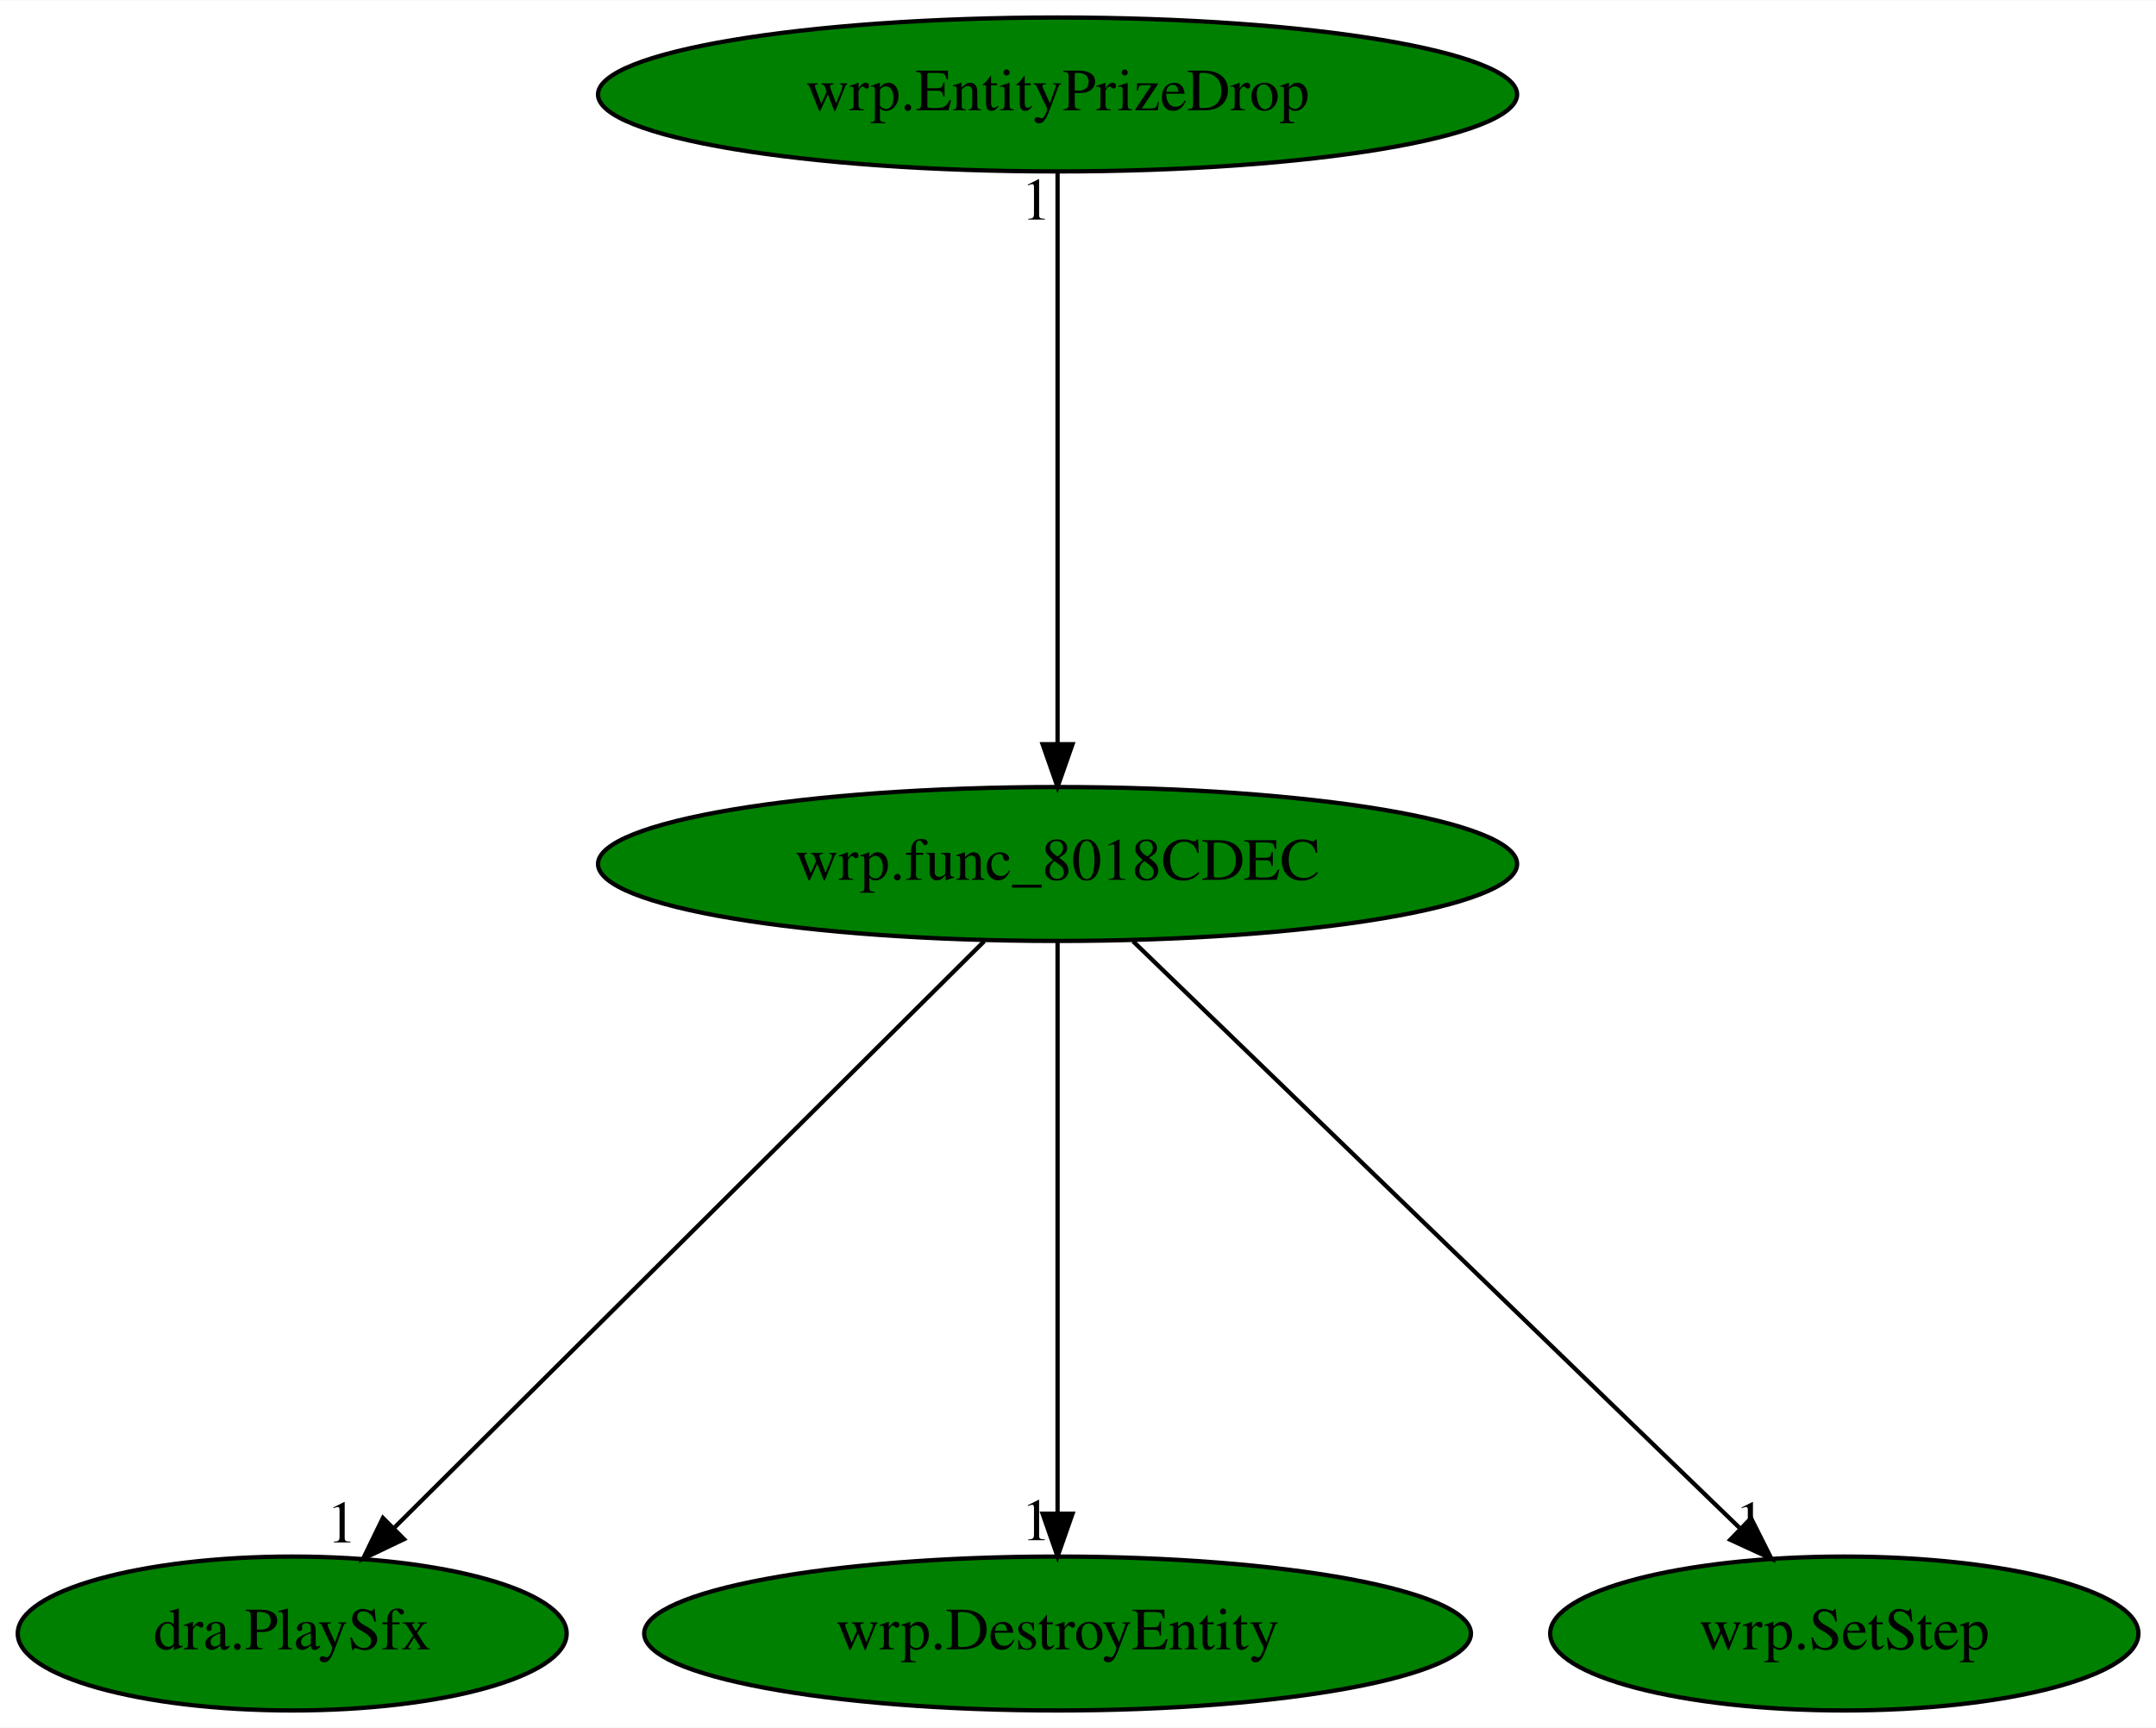
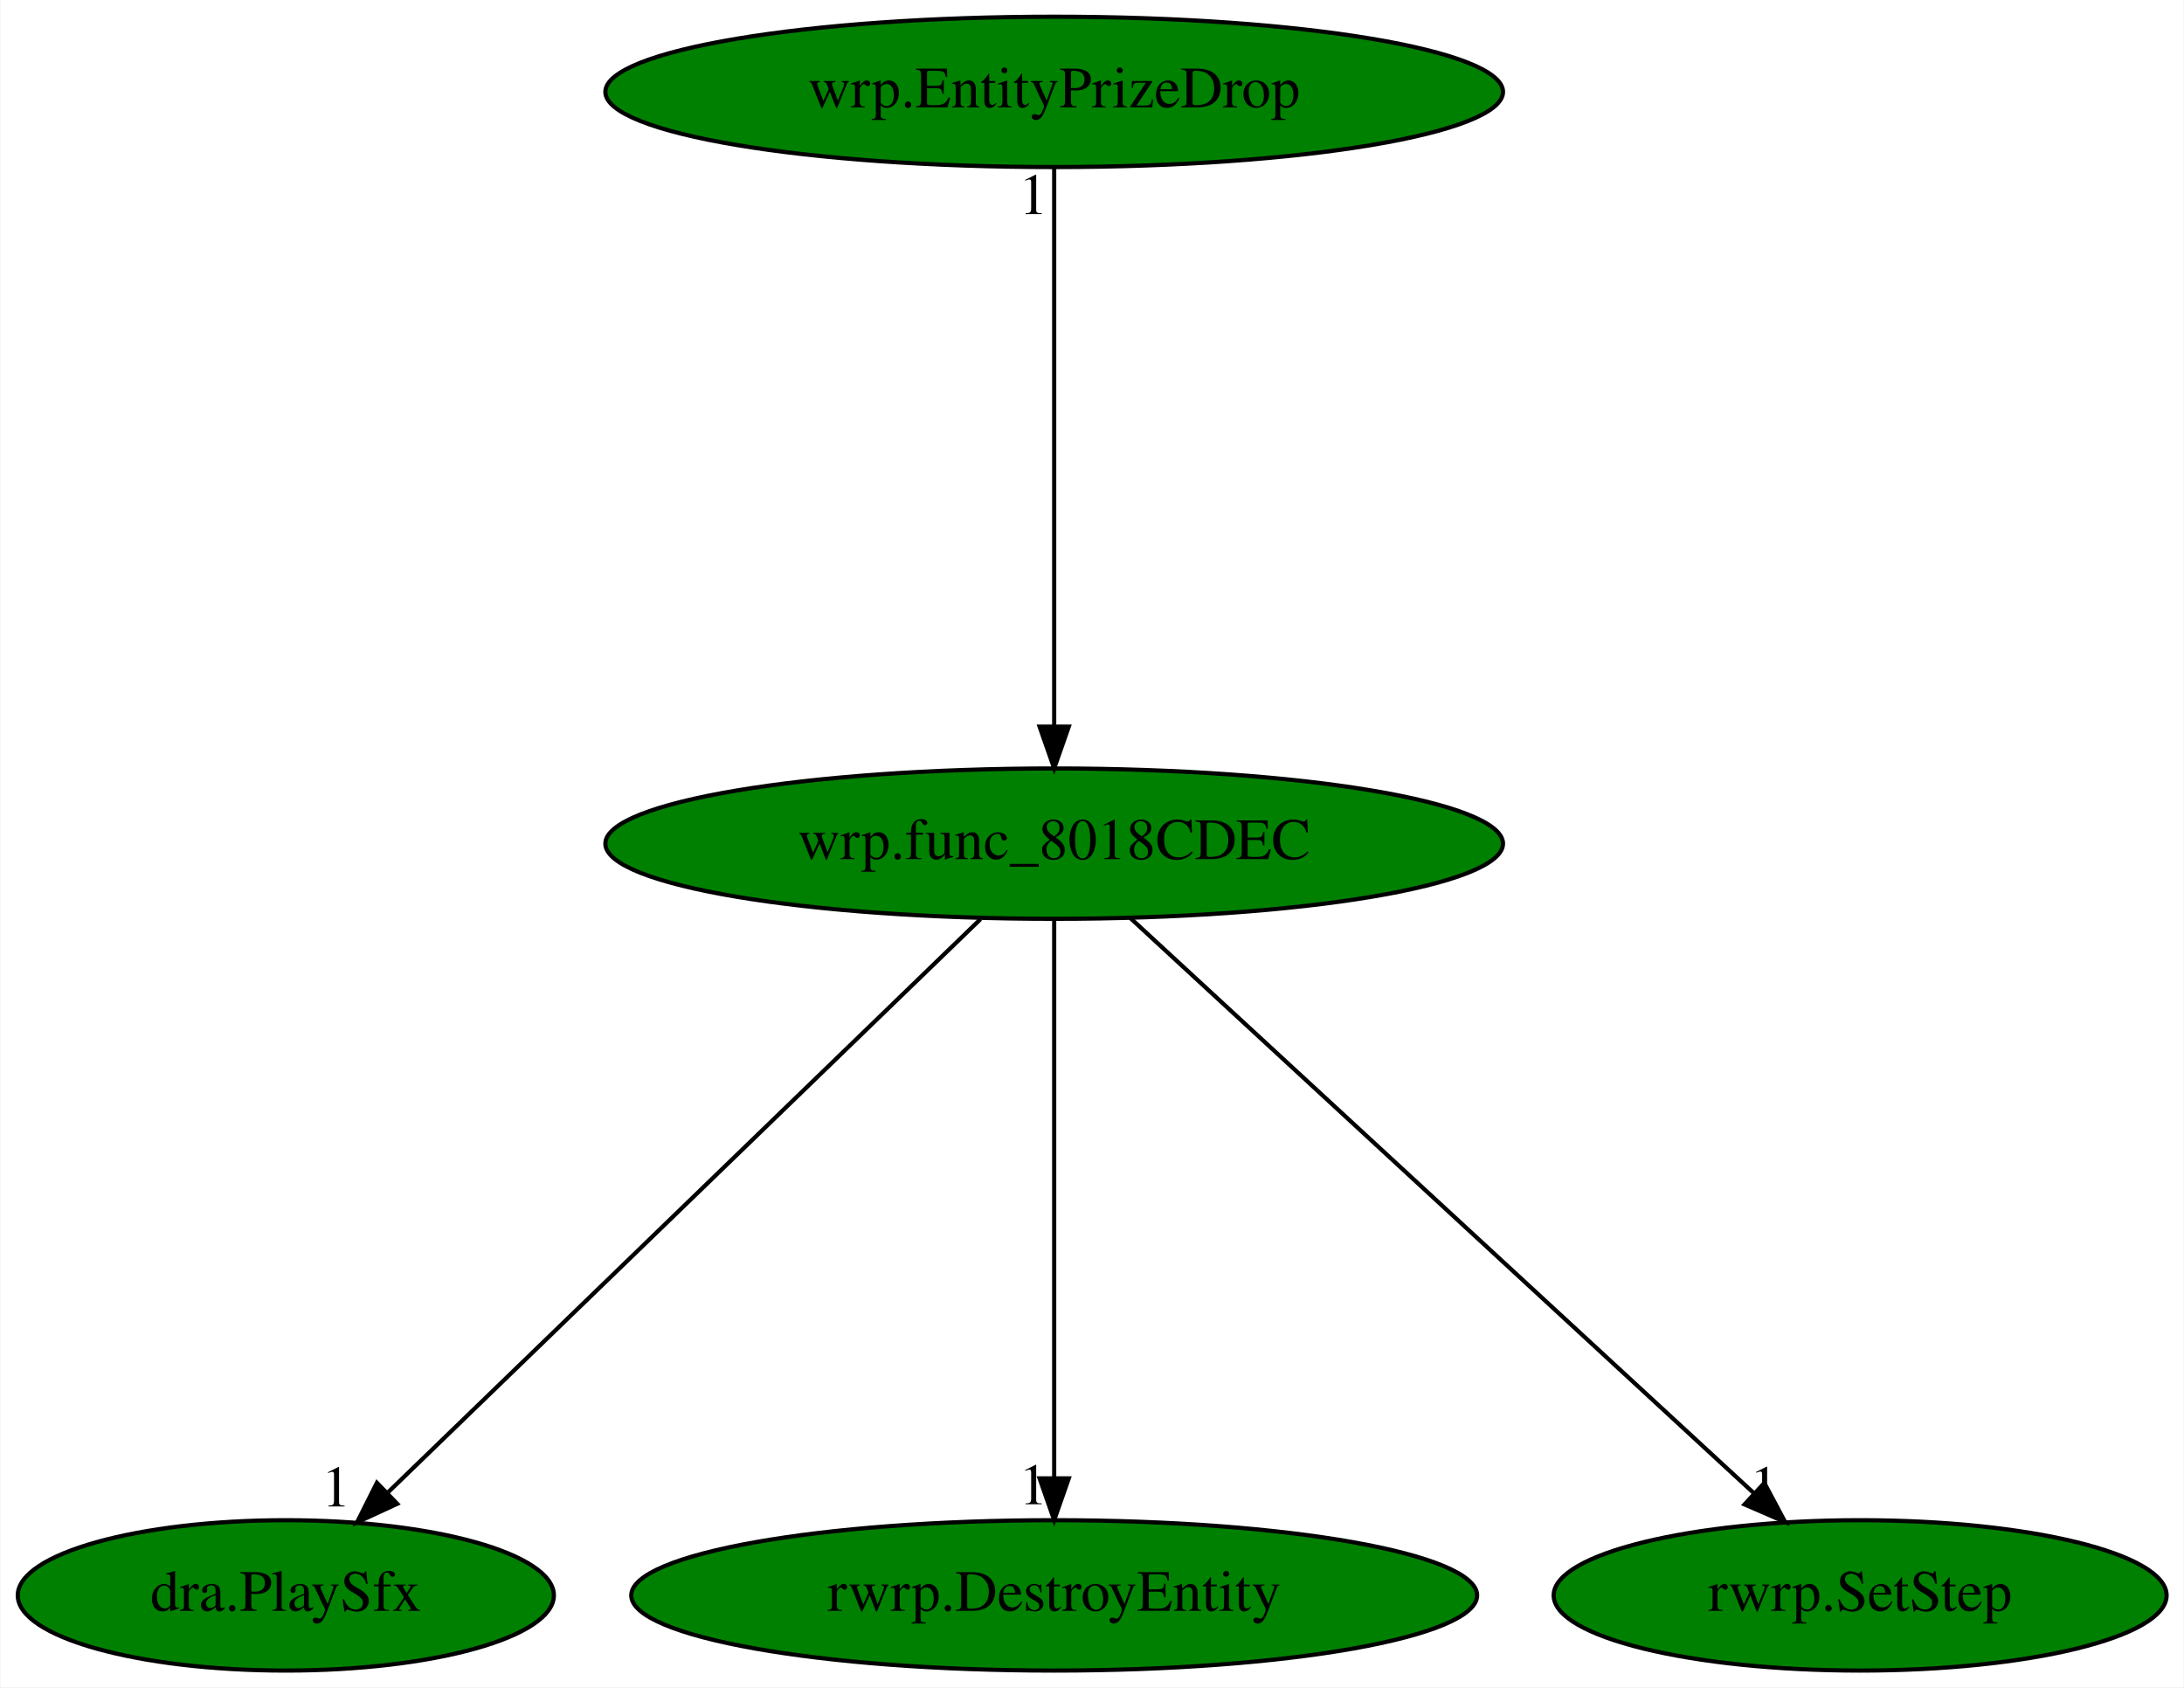
- <svg xmlns="http://www.w3.org/2000/svg" xmlns:xlink="http://www.w3.org/1999/xlink" width="504pt" height="404pt" viewBox="0.00 0.00 504.24 404.00">
+ <svg xmlns="http://www.w3.org/2000/svg" xmlns:xlink="http://www.w3.org/1999/xlink" width="523pt" height="404pt" viewBox="0.00 0.00 522.79 404.00">
  <g id="graph0" class="graph" transform="scale(1 1) rotate(0) translate(4 400)">
-     <polygon fill="white" stroke="transparent" points="-4,4 -4,-400 500.24,-400 500.24,4 -4,4" />
+     <polygon fill="white" stroke="transparent" points="-4,4 -4,-400 518.79,-400 518.79,4 -4,4" />
    <g id="node1" class="node">
-       <ellipse fill="green" stroke="black" cx="243.34" cy="-198" rx="107.48" ry="18" />
-       <text text-anchor="middle" x="243.34" y="-194.3" font-family="Times,serif" font-size="14.00">wrp.func_8018CDEC</text>
+       <ellipse fill="green" stroke="black" cx="248.34" cy="-198" rx="107.48" ry="18" />
+       <text text-anchor="middle" x="248.34" y="-194.3" font-family="Times,serif" font-size="14.00">wrp.func_8018CDEC</text>
    </g>
    <g id="node2" class="node">
      <g id="a_node2">
        <a xlink:href="dra.PlaySfx.svg" xlink:title="dra.PlaySfx">
          <ellipse fill="green" stroke="black" cx="64.34" cy="-18" rx="64.19" ry="18" />
          <text text-anchor="middle" x="64.34" y="-14.3" font-family="Times,serif" font-size="14.00">dra.PlaySfx</text>
        </a>
      </g>
    </g>
    <g id="edge1" class="edge">
-       <path fill="none" stroke="black" d="M226.18,-179.93C194.08,-148.01 124.88,-79.19 88.23,-42.76" />
-       <polygon fill="black" stroke="black" points="90.49,-40.07 80.93,-35.5 85.56,-45.03 90.49,-40.07" />
-       <text text-anchor="middle" x="75.93" y="-39.3" font-family="Times,serif" font-size="14.00">1</text>
+       <path fill="none" stroke="black" d="M230.7,-179.93C197.7,-148.01 126.57,-79.19 88.9,-42.76" />
+       <polygon fill="black" stroke="black" points="91.02,-39.93 81.4,-35.5 86.15,-44.97 91.02,-39.93" />
+       <text text-anchor="middle" x="76.4" y="-39.3" font-family="Times,serif" font-size="14.00">1</text>
    </g>
    <g id="node3" class="node">
      <g id="a_node3">
-         <a xlink:href="wrp.DestroyEntity.svg" xlink:title="wrp.DestroyEntity">
-           <ellipse fill="green" stroke="black" cx="243.34" cy="-18" rx="96.68" ry="18" />
-           <text text-anchor="middle" x="243.34" y="-14.3" font-family="Times,serif" font-size="14.00">wrp.DestroyEntity</text>
+         <a xlink:href="rwrp.DestroyEntity.svg" xlink:title="rwrp.DestroyEntity">
+           <ellipse fill="green" stroke="black" cx="248.34" cy="-18" rx="101.28" ry="18" />
+           <text text-anchor="middle" x="248.34" y="-14.3" font-family="Times,serif" font-size="14.00">rwrp.DestroyEntity</text>
        </a>
      </g>
    </g>
    <g id="edge2" class="edge">
-       <path fill="none" stroke="black" d="M243.34,-179.93C243.34,-148.97 243.34,-83.3 243.34,-46.13" />
-       <polygon fill="black" stroke="black" points="246.84,-46.02 243.34,-36.02 239.84,-46.02 246.84,-46.02" />
-       <text text-anchor="middle" x="238.34" y="-39.82" font-family="Times,serif" font-size="14.00">1</text>
+       <path fill="none" stroke="black" d="M248.34,-179.93C248.34,-148.97 248.34,-83.3 248.34,-46.13" />
+       <polygon fill="black" stroke="black" points="251.84,-46.02 248.34,-36.02 244.84,-46.02 251.84,-46.02" />
+       <text text-anchor="middle" x="243.34" y="-39.82" font-family="Times,serif" font-size="14.00">1</text>
    </g>
    <g id="node4" class="node">
      <g id="a_node4">
-         <a xlink:href="wrp.SetStep.svg" xlink:title="wrp.SetStep">
-           <ellipse fill="green" stroke="black" cx="427.34" cy="-18" rx="68.79" ry="18" />
-           <text text-anchor="middle" x="427.34" y="-14.3" font-family="Times,serif" font-size="14.00">wrp.SetStep</text>
+         <a xlink:href="rwrp.SetStep.svg" xlink:title="rwrp.SetStep">
+           <ellipse fill="green" stroke="black" cx="441.34" cy="-18" rx="73.39" ry="18" />
+           <text text-anchor="middle" x="441.34" y="-14.3" font-family="Times,serif" font-size="14.00">rwrp.SetStep</text>
        </a>
      </g>
    </g>
    <g id="edge3" class="edge">
-       <path fill="none" stroke="black" d="M260.99,-179.93C293.99,-148.01 365.12,-79.19 402.79,-42.76" />
-       <polygon fill="black" stroke="black" points="405.54,-44.97 410.29,-35.5 400.67,-39.93 405.54,-44.97" />
-       <text text-anchor="middle" x="405.29" y="-39.3" font-family="Times,serif" font-size="14.00">1</text>
+       <path fill="none" stroke="black" d="M266.5,-180.25C301.07,-148.37 376.43,-78.87 415.97,-42.4" />
+       <polygon fill="black" stroke="black" points="418.4,-44.92 423.38,-35.57 413.65,-39.78 418.4,-44.92" />
+       <text text-anchor="middle" x="418.38" y="-39.37" font-family="Times,serif" font-size="14.00">1</text>
    </g>
    <g id="node5" class="node">
      <g id="a_node5">
        <a xlink:href="wrp.EntityPrizeDrop.svg" xlink:title="wrp.EntityPrizeDrop">
-           <ellipse fill="green" stroke="black" cx="243.34" cy="-378" rx="107.48" ry="18" />
-           <text text-anchor="middle" x="243.34" y="-374.3" font-family="Times,serif" font-size="14.00">wrp.EntityPrizeDrop</text>
+           <ellipse fill="green" stroke="black" cx="248.34" cy="-378" rx="107.48" ry="18" />
+           <text text-anchor="middle" x="248.34" y="-374.3" font-family="Times,serif" font-size="14.00">wrp.EntityPrizeDrop</text>
        </a>
      </g>
    </g>
    <g id="edge4" class="edge">
-       <path fill="none" stroke="black" d="M243.34,-359.93C243.34,-328.97 243.34,-263.3 243.34,-226.13" />
-       <polygon fill="black" stroke="black" points="246.84,-226.02 243.34,-216.02 239.84,-226.02 246.84,-226.02" />
-       <text text-anchor="middle" x="238.34" y="-348.73" font-family="Times,serif" font-size="14.00">1</text>
+       <path fill="none" stroke="black" d="M248.34,-359.93C248.34,-328.97 248.34,-263.3 248.34,-226.13" />
+       <polygon fill="black" stroke="black" points="251.84,-226.02 248.34,-216.02 244.84,-226.02 251.84,-226.02" />
+       <text text-anchor="middle" x="243.34" y="-348.73" font-family="Times,serif" font-size="14.00">1</text>
    </g>
  </g>
</svg>
